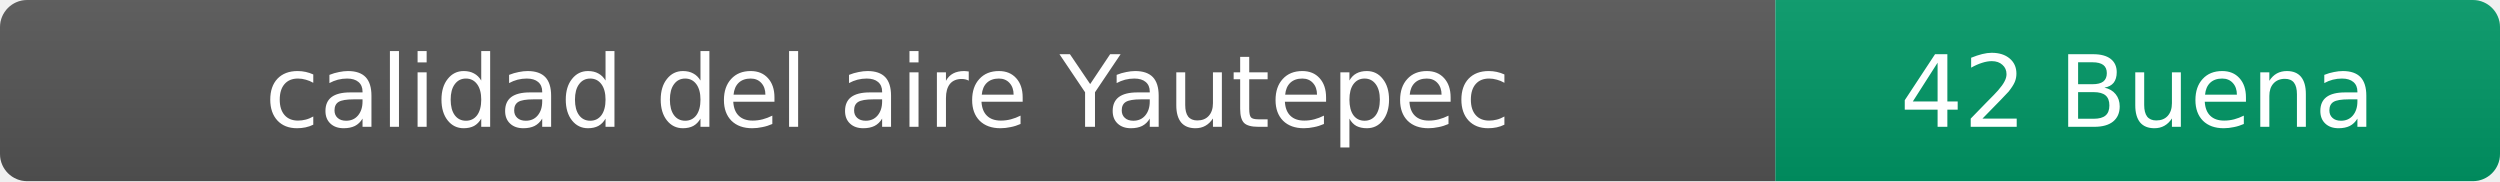
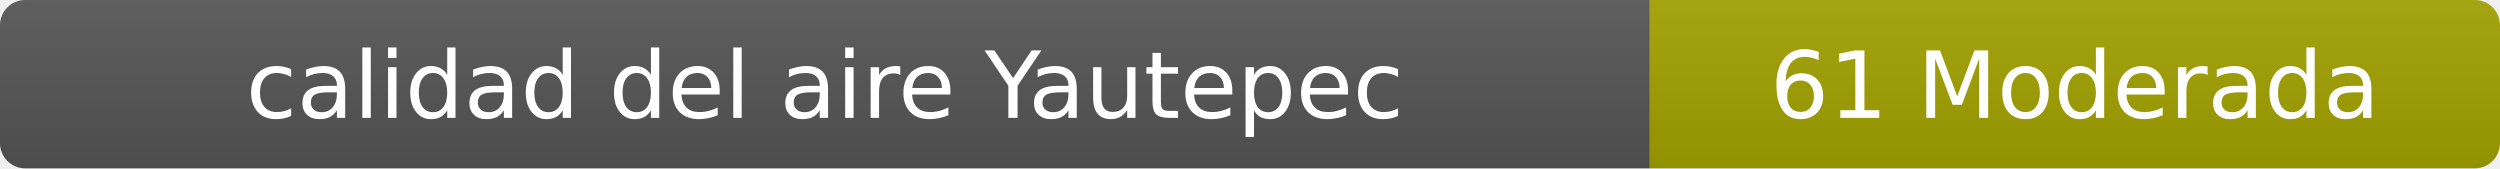
- <svg xmlns="http://www.w3.org/2000/svg" width="276" height="20" role="img" aria-label="calidad del aire: 42 Buena">
+ <svg xmlns="http://www.w3.org/2000/svg" width="297" height="20" role="img" aria-label="calidad del aire: 61 Moderada">
  <linearGradient id="s" x2="0" y2="100%">
    <stop offset="0" stop-color="#bbb" stop-opacity=".1" />
    <stop offset="1" stop-opacity=".1" />
  </linearGradient>
  <clipPath id="r">
-     <rect width="276" height="20" rx="3" fill="#fff" />
+     <rect width="297" height="20" rx="3" fill="#fff" />
  </clipPath>
  <g clip-path="url(#r)">
    <rect width="196" height="20" fill="#555" />
-     <rect x="196" width="80" height="20" fill="#009966" />
-     <rect width="276" height="20" fill="url(#s)" />
+     <rect x="196" width="101" height="20" fill="#a3a300" />
+     <rect width="297" height="20" fill="url(#s)" />
  </g>
  <g fill="#fff" text-anchor="middle" font-family="Verdana,Geneva,DejaVu Sans,sans-serif" font-size="11">
    <text x="98" y="14">calidad del aire Yautepec</text>
-     <text x="236" y="14">42 Buena</text>
+     <text x="246.5" y="14">61 Moderada</text>
  </g>
</svg>
